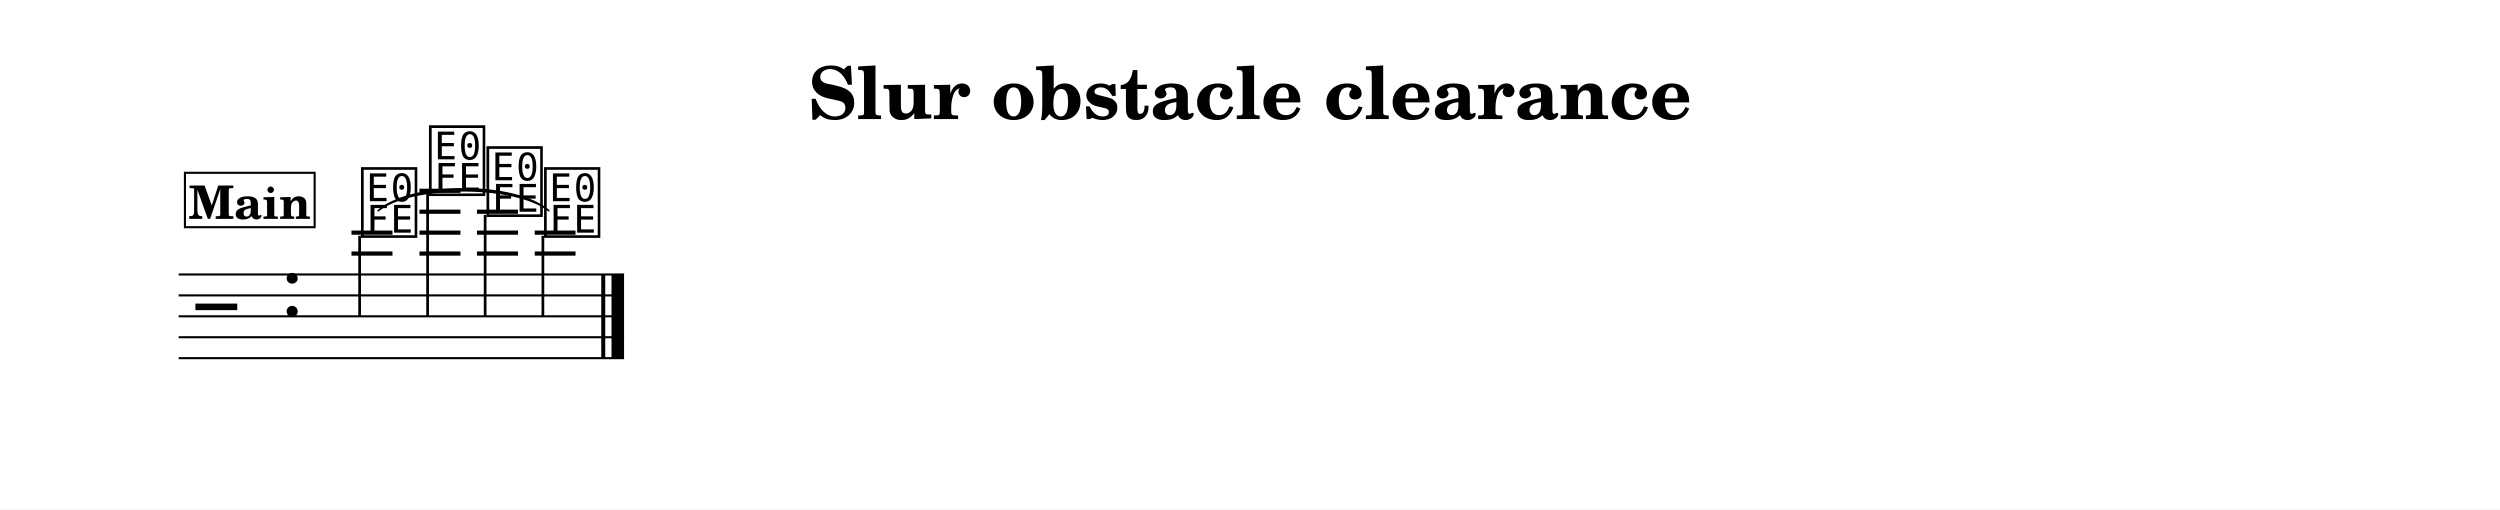
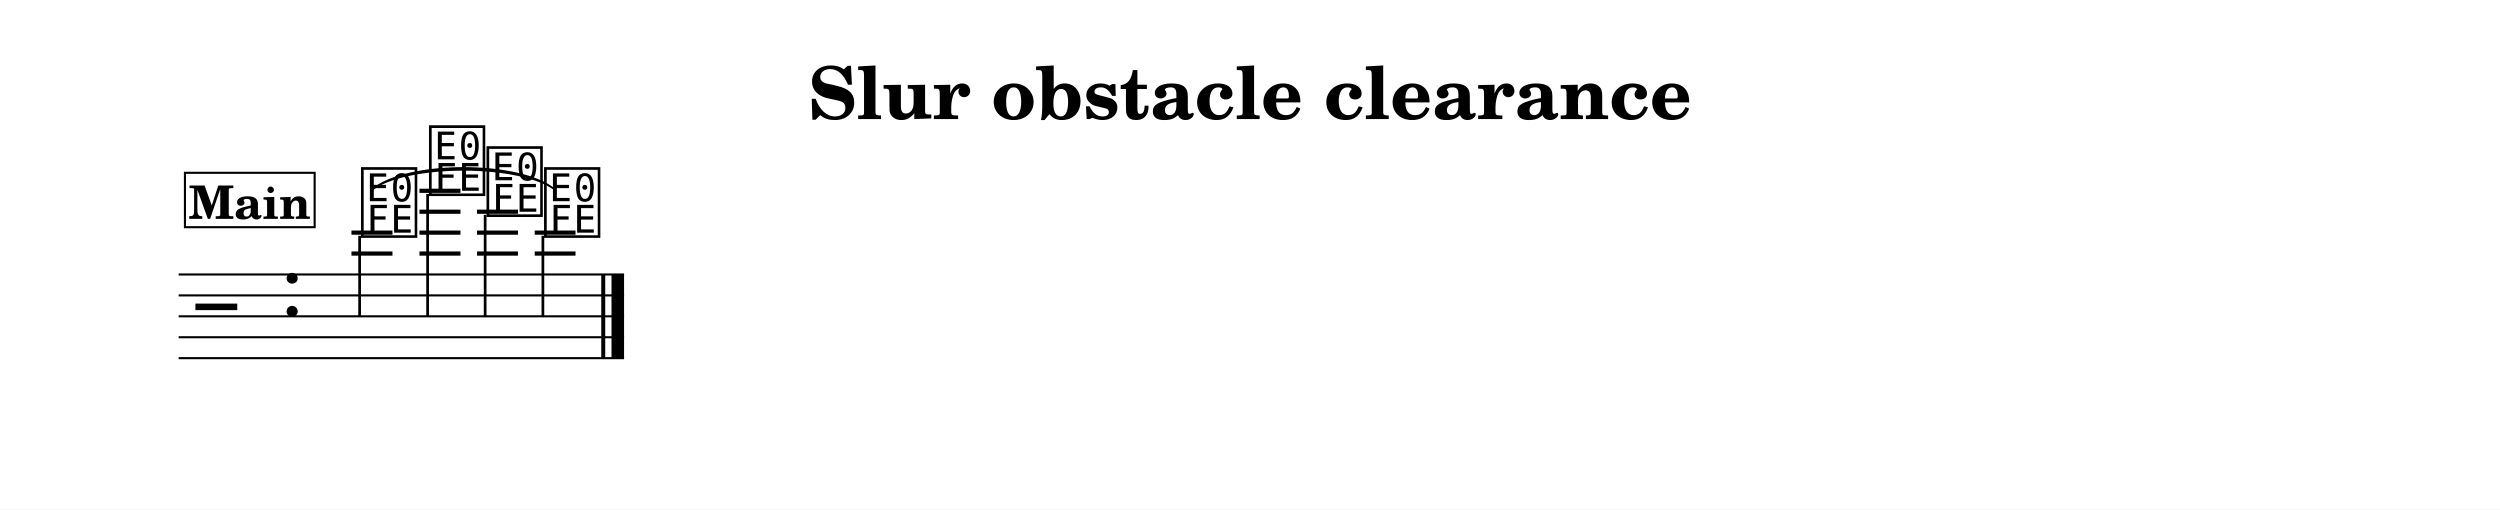
<svg xmlns="http://www.w3.org/2000/svg" width="1195.0" height="243.5" viewBox="0 0 119.50 24.35" font-family="TeX Gyre Schola, serif">
  <style>
  @font-face { font-family: 'Emmentaler'; src: local('Emmentaler'); }
  .music { font-family: 'Emmentaler', serif; }
</style>
  <rect x="0" y="0" width="119.50" height="24.35" fill="#FFFFFF" />
  <text x="59.75" y="5.69" font-size="3.49" font-weight="bold" text-anchor="middle" data-pos="326">Slur obstacle clearance</text>
  <g transform="translate(8.54,0.00) scale(1,1)">
    <line x1="0.00" y1="13.12" x2="21.29" y2="13.12" stroke="#000000" stroke-width="0.100" />
    <line x1="0.00" y1="14.12" x2="21.29" y2="14.12" stroke="#000000" stroke-width="0.100" />
    <line x1="0.00" y1="15.12" x2="21.29" y2="15.12" stroke="#000000" stroke-width="0.100" />
    <line x1="0.00" y1="16.12" x2="21.29" y2="16.12" stroke="#000000" stroke-width="0.100" />
    <line x1="0.00" y1="17.12" x2="21.29" y2="17.12" stroke="#000000" stroke-width="0.100" />
    <text class="music" x="0.80" y="16.12" font-size="4.00" data-pos="377"></text>
    <text class="music" x="4.88" y="15.12" font-size="4.00"></text>
    <line x1="8.26" y1="12.12" x2="10.22" y2="12.12" stroke="#000000" stroke-width="0.200" />
    <line x1="8.26" y1="11.12" x2="10.22" y2="11.12" stroke="#000000" stroke-width="0.200" />
    <line x1="11.51" y1="12.12" x2="13.47" y2="12.12" stroke="#000000" stroke-width="0.200" />
    <line x1="11.51" y1="11.12" x2="13.47" y2="11.12" stroke="#000000" stroke-width="0.200" />
    <line x1="11.51" y1="10.12" x2="13.47" y2="10.12" stroke="#000000" stroke-width="0.200" />
    <line x1="11.51" y1="9.12" x2="13.47" y2="9.12" stroke="#000000" stroke-width="0.200" />
    <line x1="14.26" y1="12.12" x2="16.22" y2="12.12" stroke="#000000" stroke-width="0.200" />
    <line x1="14.26" y1="11.12" x2="16.22" y2="11.12" stroke="#000000" stroke-width="0.200" />
    <line x1="14.26" y1="10.12" x2="16.22" y2="10.12" stroke="#000000" stroke-width="0.200" />
    <line x1="17.02" y1="12.12" x2="18.97" y2="12.12" stroke="#000000" stroke-width="0.200" />
    <line x1="17.02" y1="11.12" x2="18.97" y2="11.12" stroke="#000000" stroke-width="0.200" />
    <text class="music" x="8.59" y="11.12" font-size="4.00" data-pos="412"></text>
    <line x1="8.65" y1="11.27" x2="8.65" y2="15.12" stroke="#000000" stroke-width="0.130" />
    <text class="music" x="11.84" y="9.12" font-size="4.00" data-pos="418"></text>
    <line x1="11.90" y1="9.27" x2="11.90" y2="15.12" stroke="#000000" stroke-width="0.130" />
    <text class="music" x="14.59" y="10.12" font-size="4.00" data-pos="423"></text>
    <line x1="14.65" y1="10.27" x2="14.65" y2="15.12" stroke="#000000" stroke-width="0.130" />
    <text class="music" x="17.34" y="11.12" font-size="4.00" data-pos="428"></text>
    <line x1="17.41" y1="11.27" x2="17.41" y2="15.12" stroke="#000000" stroke-width="0.130" />
    <rect x="20.20" y="13.12" width="0.19" height="4.00" data-pos="434" />
    <rect x="20.69" y="13.12" width="0.60" height="4.00" data-pos="434" />
-     <path d="M 9.54,10.07 C 11.12,8.68 16.11,8.68 17.69,10.07 C 16.11,8.80 11.12,8.80 9.54,10.07 Z" stroke="#000000" stroke-width="0.08" stroke-linecap="round" stroke-linejoin="round" />
+     <path d="M 9.24,9.07 C 10.89,7.68 16.34,7.68 17.99,9.07 C 16.34,7.80 10.89,7.80 9.24,9.07 Z" stroke="#000000" stroke-width="0.08" stroke-linecap="round" stroke-linejoin="round" />
    <rect x="0.30" y="8.26" width="6.20" height="2.60" fill="#FFFFFF" stroke="#000000" stroke-width="0.100" data-pos="391" />
    <text x="3.40" y="10.46" font-size="2.20" font-weight="bold" text-anchor="middle" data-pos="391">Main</text>
  </g>
</svg>
